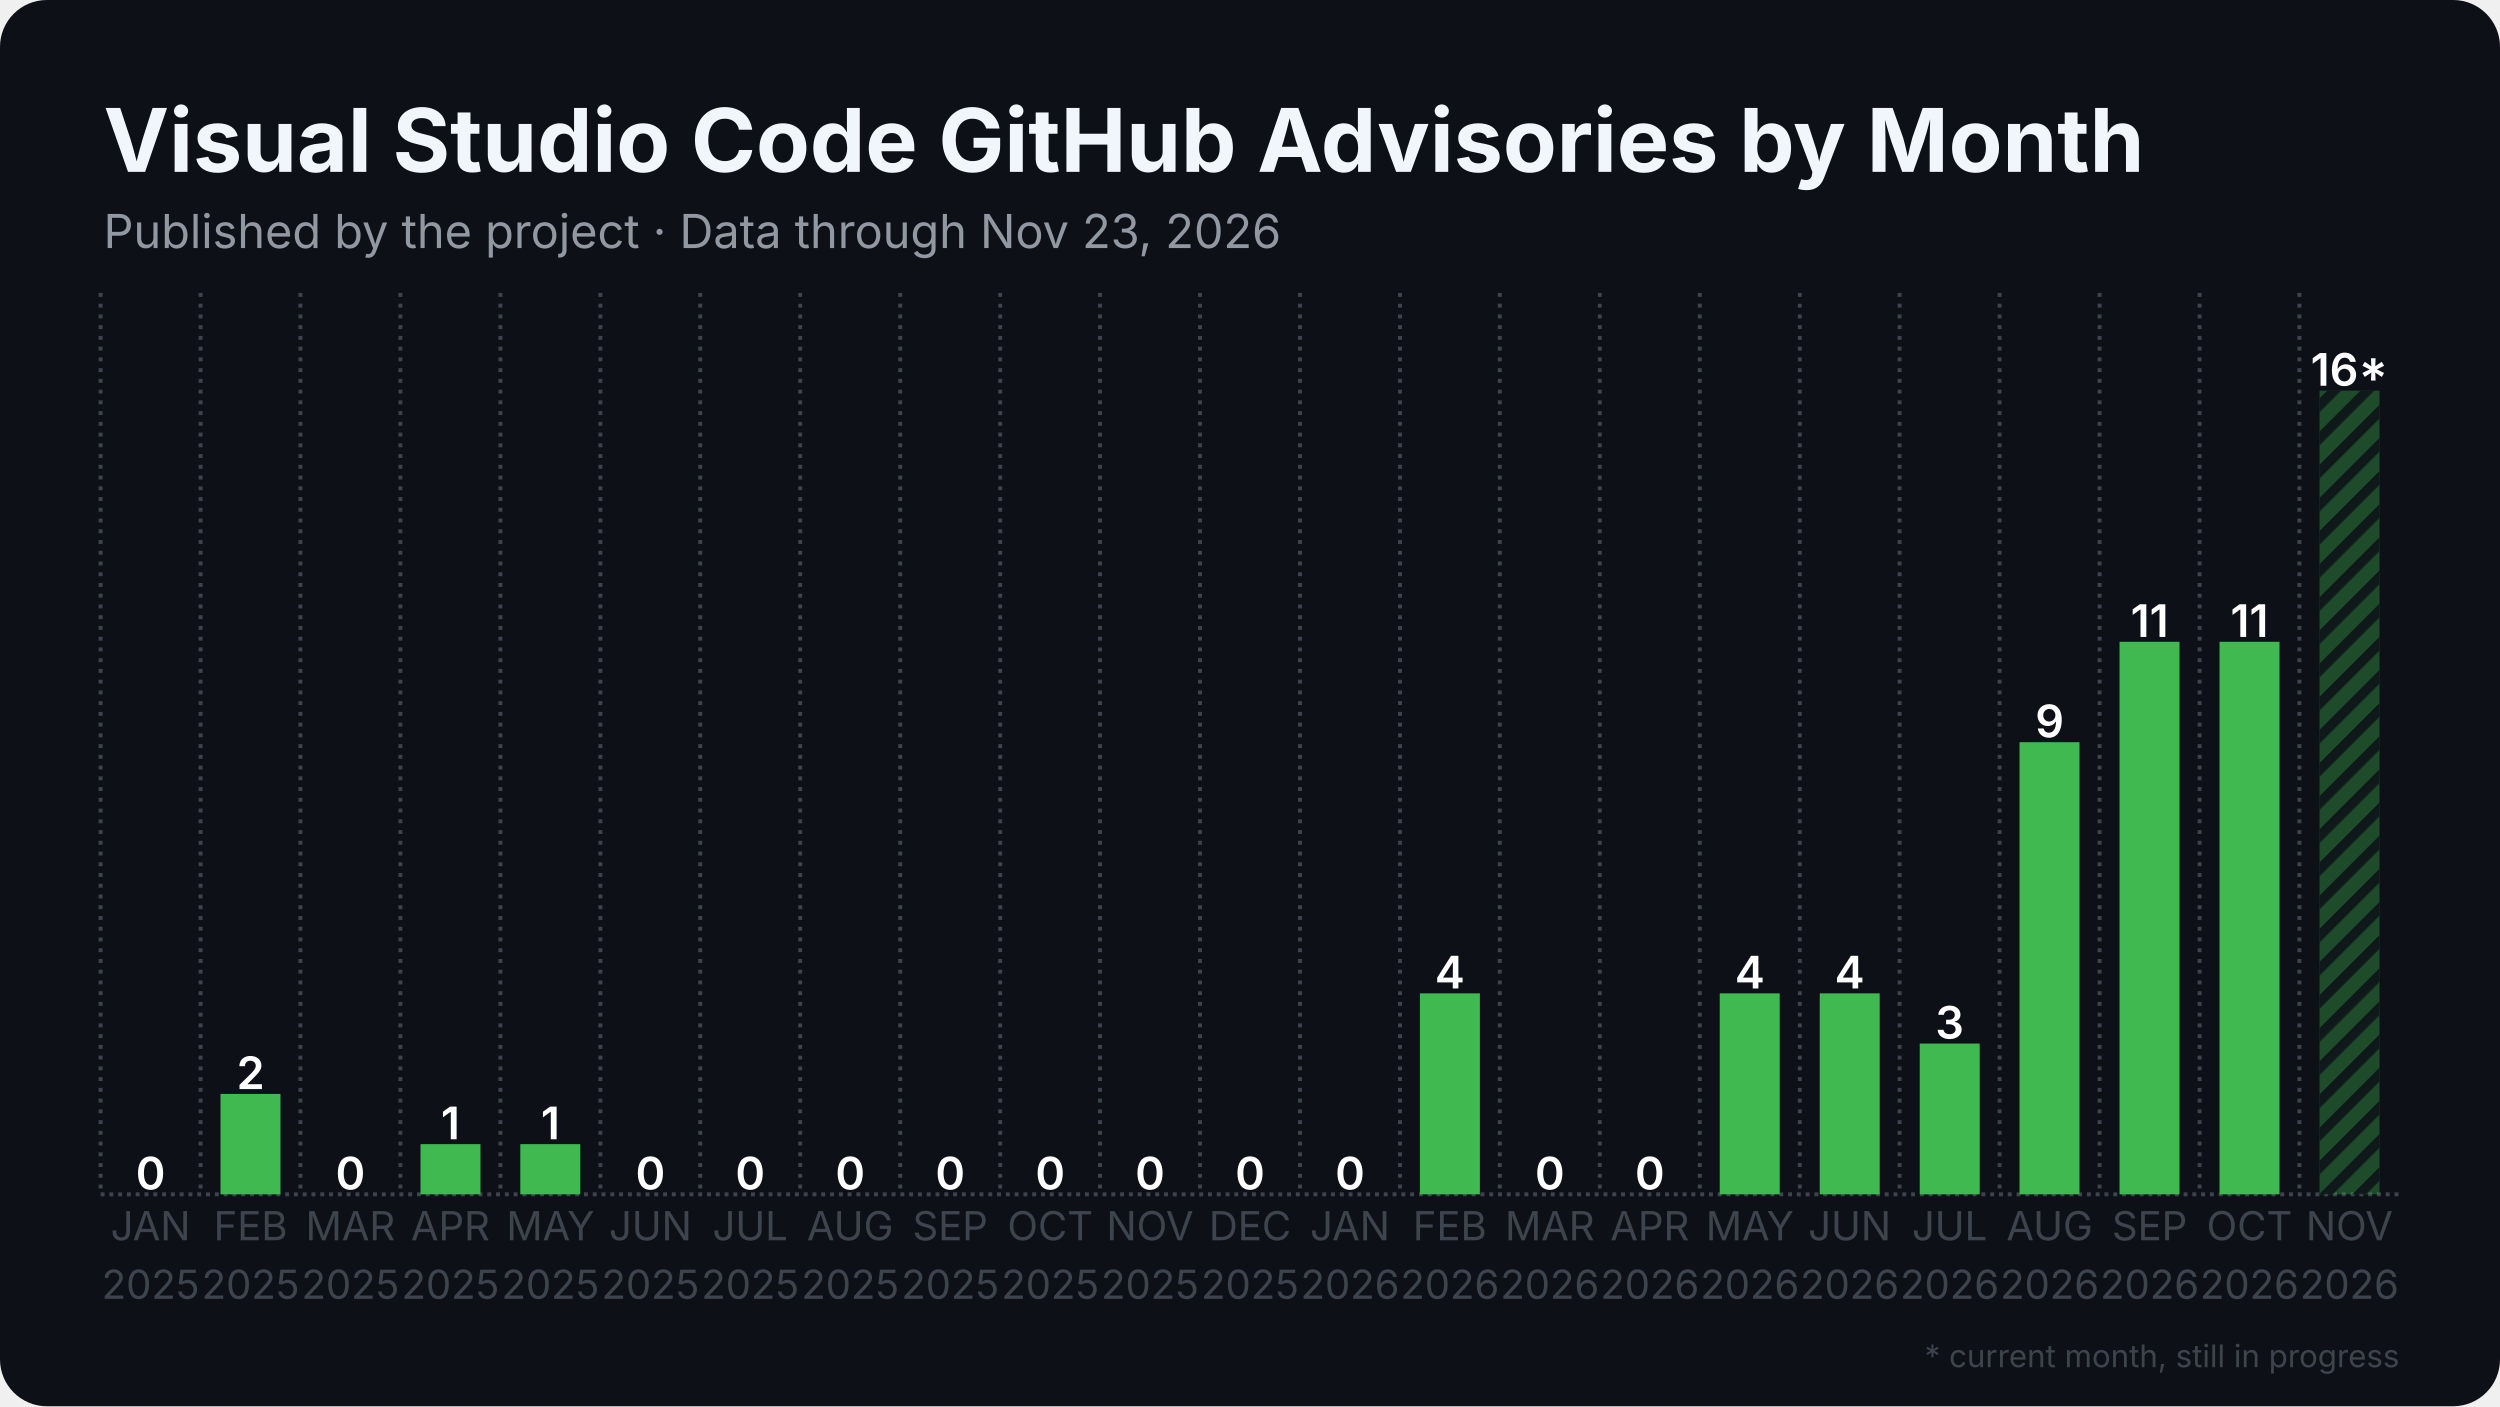
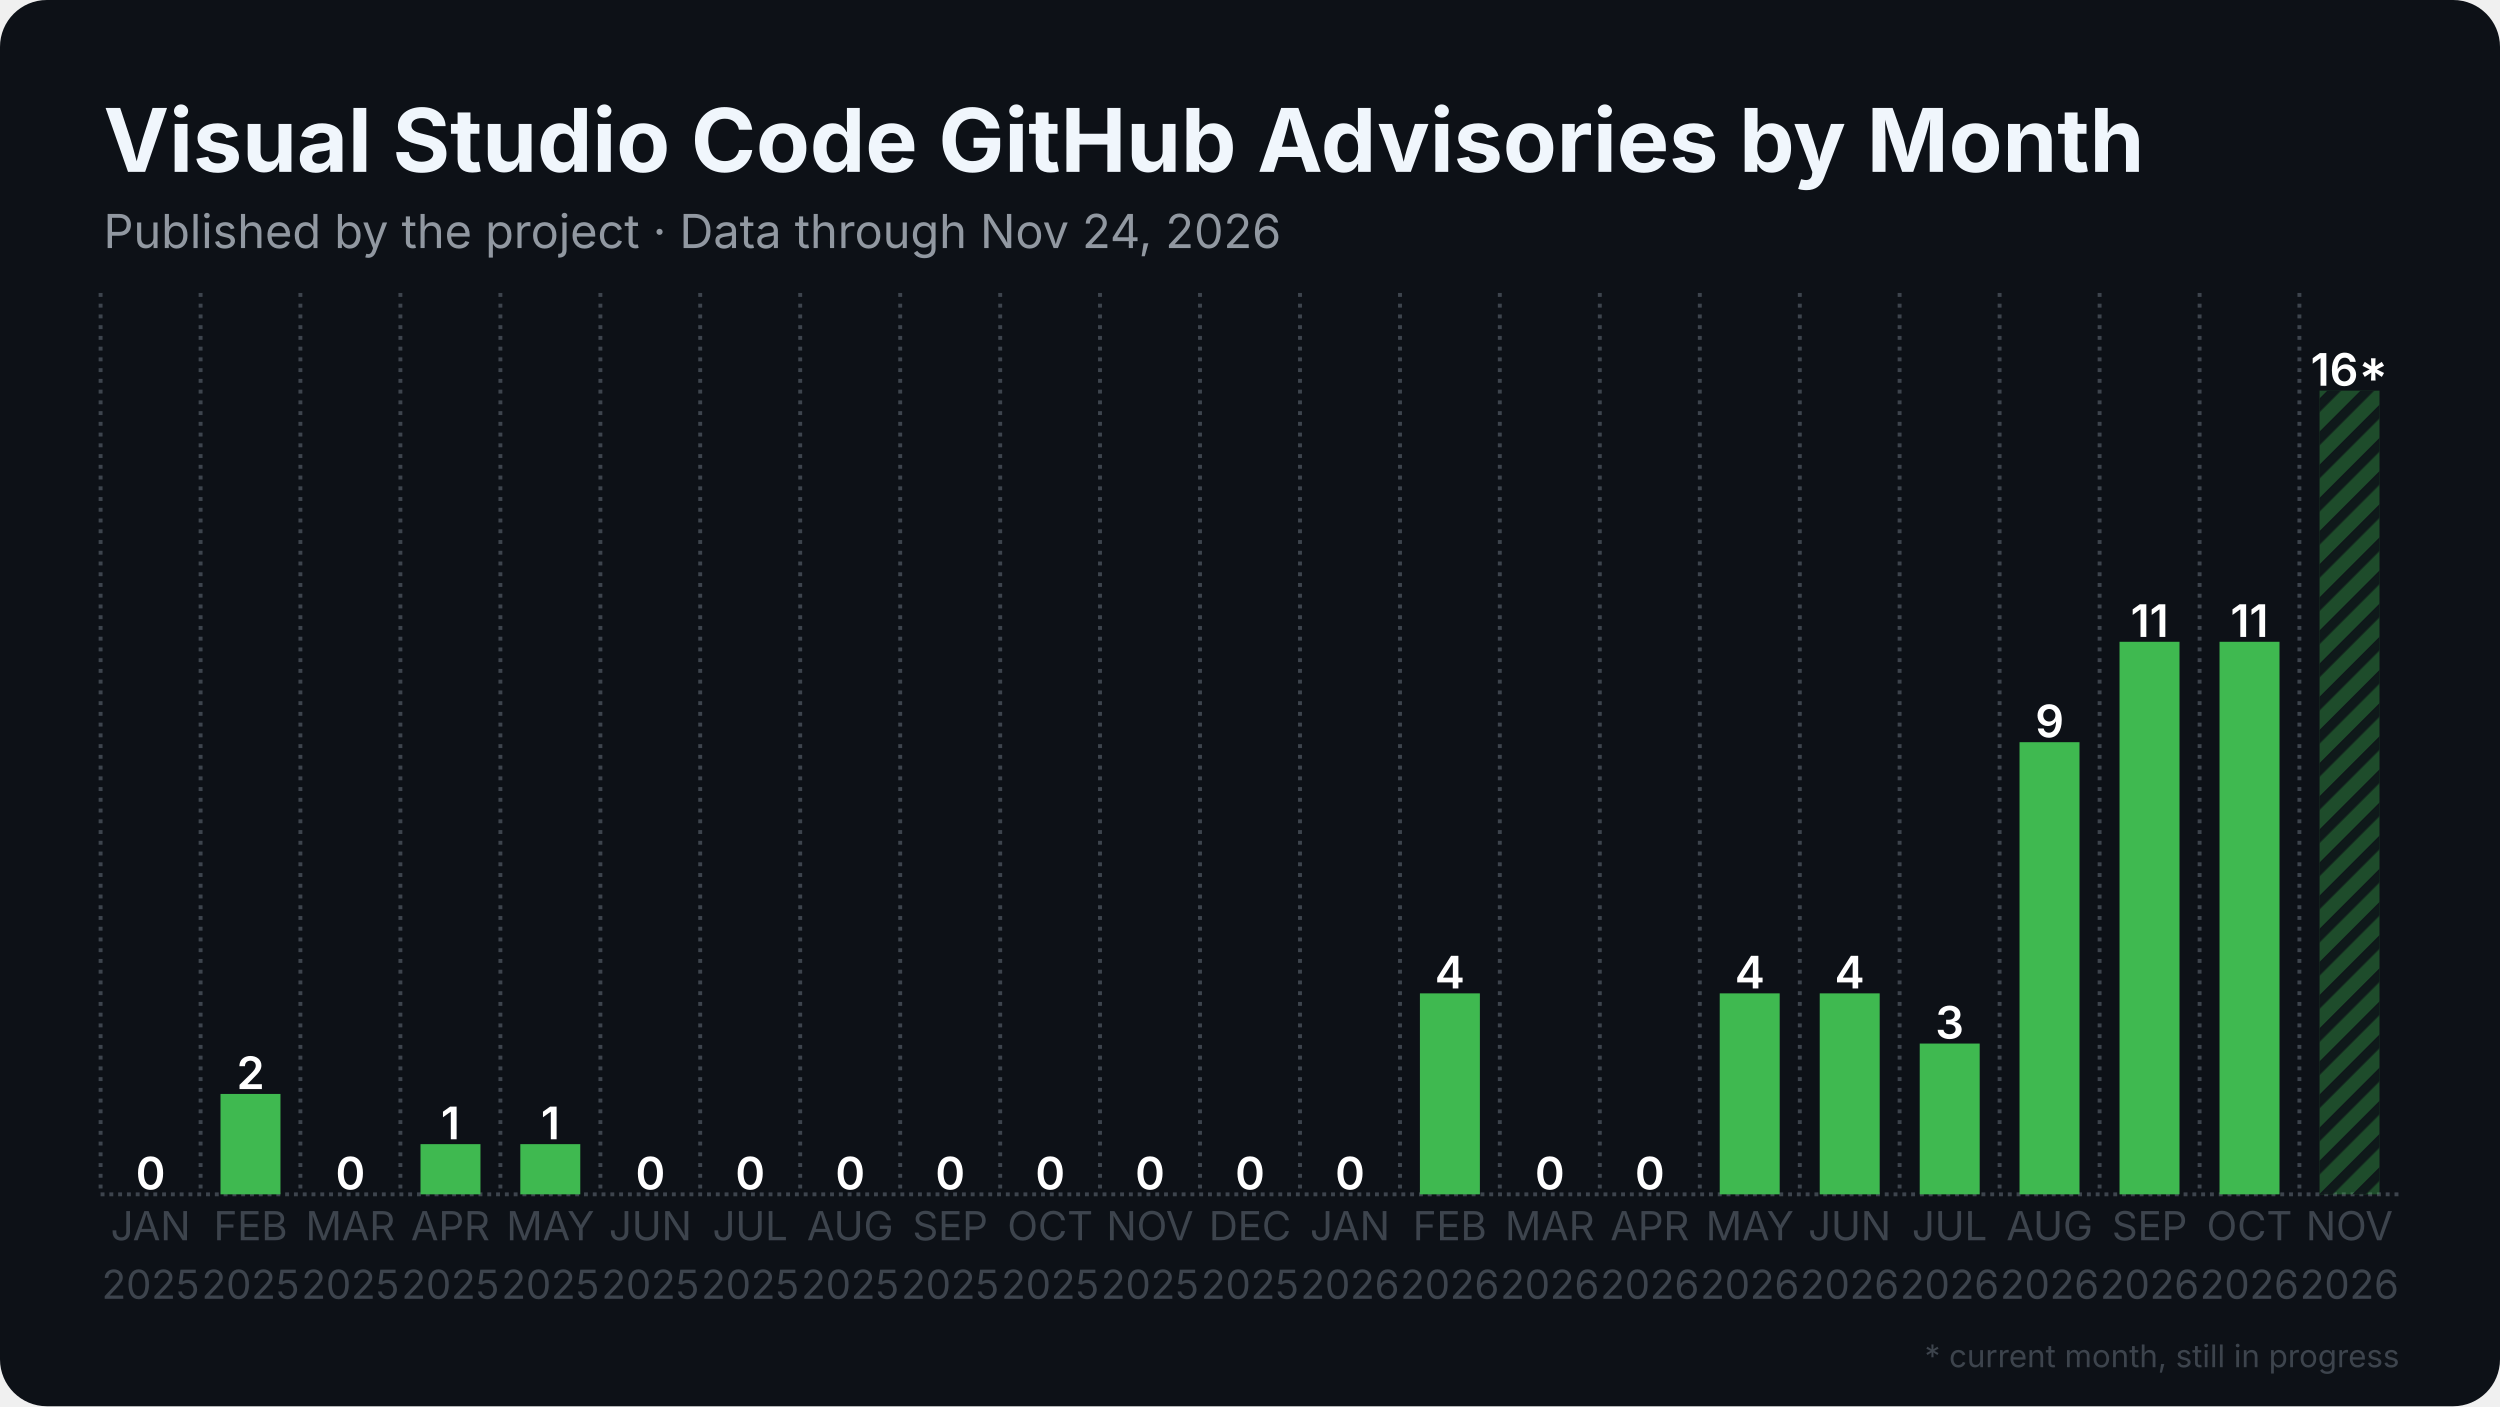
<svg xmlns="http://www.w3.org/2000/svg" width="1280" height="720" viewBox="0 0 1280 720">
  <rect width="1280" height="720" rx="24" fill="#0d1117" />
  <defs>
    <pattern id="stripes" width="12" height="12" patternUnits="userSpaceOnUse" patternTransform="rotate(45)">
      <rect width="12" height="12" fill="none" />
      <rect width="5" height="12" fill="#0d1117" opacity="0.85" />
    </pattern>
  </defs>
  <line x1="51.5" y1="611.5" x2="1228.5" y2="611.5" stroke="#3d444d" stroke-width="2" stroke-dasharray="2 2.5" />
  <line x1="51.5" y1="150.0" x2="51.5" y2="611.5" stroke="#3d444d" stroke-width="2" stroke-dasharray="2 3.5" />
  <line x1="102.7" y1="150.0" x2="102.7" y2="611.5" stroke="#3d444d" stroke-width="2" stroke-dasharray="2 3.5" />
  <line x1="153.8" y1="150.0" x2="153.8" y2="611.5" stroke="#3d444d" stroke-width="2" stroke-dasharray="2 3.5" />
  <line x1="205.0" y1="150.0" x2="205.0" y2="611.5" stroke="#3d444d" stroke-width="2" stroke-dasharray="2 3.5" />
  <line x1="256.2" y1="150.0" x2="256.2" y2="611.5" stroke="#3d444d" stroke-width="2" stroke-dasharray="2 3.5" />
  <line x1="307.4" y1="150.0" x2="307.4" y2="611.5" stroke="#3d444d" stroke-width="2" stroke-dasharray="2 3.5" />
  <line x1="358.5" y1="150.0" x2="358.5" y2="611.5" stroke="#3d444d" stroke-width="2" stroke-dasharray="2 3.5" />
  <line x1="409.7" y1="150.0" x2="409.7" y2="611.5" stroke="#3d444d" stroke-width="2" stroke-dasharray="2 3.5" />
  <line x1="460.9" y1="150.0" x2="460.9" y2="611.5" stroke="#3d444d" stroke-width="2" stroke-dasharray="2 3.5" />
  <line x1="512.1" y1="150.0" x2="512.1" y2="611.5" stroke="#3d444d" stroke-width="2" stroke-dasharray="2 3.5" />
  <line x1="563.2" y1="150.0" x2="563.2" y2="611.5" stroke="#3d444d" stroke-width="2" stroke-dasharray="2 3.5" />
  <line x1="614.4" y1="150.0" x2="614.4" y2="611.5" stroke="#3d444d" stroke-width="2" stroke-dasharray="2 3.5" />
  <line x1="665.6" y1="150.0" x2="665.6" y2="611.5" stroke="#3d444d" stroke-width="2" stroke-dasharray="2 3.5" />
  <line x1="716.8" y1="150.0" x2="716.8" y2="611.5" stroke="#3d444d" stroke-width="2" stroke-dasharray="2 3.5" />
  <line x1="767.9" y1="150.0" x2="767.9" y2="611.5" stroke="#3d444d" stroke-width="2" stroke-dasharray="2 3.5" />
  <line x1="819.1" y1="150.0" x2="819.1" y2="611.5" stroke="#3d444d" stroke-width="2" stroke-dasharray="2 3.5" />
  <line x1="870.3" y1="150.0" x2="870.3" y2="611.5" stroke="#3d444d" stroke-width="2" stroke-dasharray="2 3.5" />
  <line x1="921.5" y1="150.0" x2="921.5" y2="611.5" stroke="#3d444d" stroke-width="2" stroke-dasharray="2 3.5" />
  <line x1="972.6" y1="150.0" x2="972.6" y2="611.5" stroke="#3d444d" stroke-width="2" stroke-dasharray="2 3.5" />
  <line x1="1023.8" y1="150.0" x2="1023.8" y2="611.5" stroke="#3d444d" stroke-width="2" stroke-dasharray="2 3.5" />
  <line x1="1075.0" y1="150.0" x2="1075.0" y2="611.5" stroke="#3d444d" stroke-width="2" stroke-dasharray="2 3.5" />
  <line x1="1126.2" y1="150.0" x2="1126.2" y2="611.5" stroke="#3d444d" stroke-width="2" stroke-dasharray="2 3.5" />
  <line x1="1177.3" y1="150.0" x2="1177.3" y2="611.5" stroke="#3d444d" stroke-width="2" stroke-dasharray="2 3.5" />
  <rect x="61.7" y="611.5" width="30.7" height="0.0" fill="#3fb950" />
  <text x="77.1" y="609.0" text-anchor="middle" font-family="Inter, Segoe UI, Helvetica, Arial, sans-serif" font-size="23.0" font-weight="600" fill="#ffffff">0</text>
  <rect x="112.9" y="560.1" width="30.7" height="51.4" fill="#3fb950" />
  <text x="128.3" y="557.6" text-anchor="middle" font-family="Inter, Segoe UI, Helvetica, Arial, sans-serif" font-size="23.0" font-weight="600" fill="#ffffff">2</text>
  <rect x="164.1" y="611.5" width="30.7" height="0.0" fill="#3fb950" />
  <text x="179.4" y="609.0" text-anchor="middle" font-family="Inter, Segoe UI, Helvetica, Arial, sans-serif" font-size="23.0" font-weight="600" fill="#ffffff">0</text>
  <rect x="215.3" y="585.8" width="30.7" height="25.7" fill="#3fb950" />
  <text x="230.6" y="583.3" text-anchor="middle" font-family="Inter, Segoe UI, Helvetica, Arial, sans-serif" font-size="23.0" font-weight="600" fill="#ffffff">1</text>
  <rect x="266.4" y="585.8" width="30.7" height="25.7" fill="#3fb950" />
  <text x="281.8" y="583.3" text-anchor="middle" font-family="Inter, Segoe UI, Helvetica, Arial, sans-serif" font-size="23.0" font-weight="600" fill="#ffffff">1</text>
  <rect x="317.6" y="611.5" width="30.7" height="0.0" fill="#3fb950" />
  <text x="333.0" y="609.0" text-anchor="middle" font-family="Inter, Segoe UI, Helvetica, Arial, sans-serif" font-size="23.0" font-weight="600" fill="#ffffff">0</text>
  <rect x="368.8" y="611.5" width="30.7" height="0.0" fill="#3fb950" />
  <text x="384.1" y="609.0" text-anchor="middle" font-family="Inter, Segoe UI, Helvetica, Arial, sans-serif" font-size="23.0" font-weight="600" fill="#ffffff">0</text>
  <rect x="420.0" y="611.5" width="30.7" height="0.0" fill="#3fb950" />
  <text x="435.3" y="609.0" text-anchor="middle" font-family="Inter, Segoe UI, Helvetica, Arial, sans-serif" font-size="23.0" font-weight="600" fill="#ffffff">0</text>
  <rect x="471.1" y="611.5" width="30.7" height="0.0" fill="#3fb950" />
  <text x="486.5" y="609.0" text-anchor="middle" font-family="Inter, Segoe UI, Helvetica, Arial, sans-serif" font-size="23.0" font-weight="600" fill="#ffffff">0</text>
  <rect x="522.3" y="611.5" width="30.7" height="0.0" fill="#3fb950" />
  <text x="537.7" y="609.0" text-anchor="middle" font-family="Inter, Segoe UI, Helvetica, Arial, sans-serif" font-size="23.0" font-weight="600" fill="#ffffff">0</text>
  <rect x="573.5" y="611.5" width="30.7" height="0.0" fill="#3fb950" />
  <text x="588.8" y="609.0" text-anchor="middle" font-family="Inter, Segoe UI, Helvetica, Arial, sans-serif" font-size="23.0" font-weight="600" fill="#ffffff">0</text>
  <rect x="624.6" y="611.5" width="30.7" height="0.0" fill="#3fb950" />
  <text x="640.0" y="609.0" text-anchor="middle" font-family="Inter, Segoe UI, Helvetica, Arial, sans-serif" font-size="23.0" font-weight="600" fill="#ffffff">0</text>
  <rect x="675.8" y="611.5" width="30.7" height="0.0" fill="#3fb950" />
  <text x="691.2" y="609.0" text-anchor="middle" font-family="Inter, Segoe UI, Helvetica, Arial, sans-serif" font-size="23.0" font-weight="600" fill="#ffffff">0</text>
  <rect x="727.0" y="508.6" width="30.7" height="102.9" fill="#3fb950" />
  <text x="742.3" y="506.1" text-anchor="middle" font-family="Inter, Segoe UI, Helvetica, Arial, sans-serif" font-size="23.0" font-weight="600" fill="#ffffff">4</text>
  <rect x="778.2" y="611.5" width="30.7" height="0.0" fill="#3fb950" />
  <text x="793.5" y="609.0" text-anchor="middle" font-family="Inter, Segoe UI, Helvetica, Arial, sans-serif" font-size="23.0" font-weight="600" fill="#ffffff">0</text>
  <rect x="829.3" y="611.5" width="30.7" height="0.0" fill="#3fb950" />
  <text x="844.7" y="609.0" text-anchor="middle" font-family="Inter, Segoe UI, Helvetica, Arial, sans-serif" font-size="23.0" font-weight="600" fill="#ffffff">0</text>
  <rect x="880.5" y="508.6" width="30.7" height="102.9" fill="#3fb950" />
  <text x="895.9" y="506.1" text-anchor="middle" font-family="Inter, Segoe UI, Helvetica, Arial, sans-serif" font-size="23.0" font-weight="600" fill="#ffffff">4</text>
  <rect x="931.7" y="508.6" width="30.7" height="102.9" fill="#3fb950" />
  <text x="947.0" y="506.1" text-anchor="middle" font-family="Inter, Segoe UI, Helvetica, Arial, sans-serif" font-size="23.0" font-weight="600" fill="#ffffff">4</text>
  <rect x="982.9" y="534.3" width="30.7" height="77.2" fill="#3fb950" />
  <text x="998.2" y="531.8" text-anchor="middle" font-family="Inter, Segoe UI, Helvetica, Arial, sans-serif" font-size="23.0" font-weight="600" fill="#ffffff">3</text>
  <rect x="1034.0" y="380.0" width="30.7" height="231.5" fill="#3fb950" />
  <text x="1049.4" y="377.5" text-anchor="middle" font-family="Inter, Segoe UI, Helvetica, Arial, sans-serif" font-size="23.0" font-weight="600" fill="#ffffff">9</text>
  <rect x="1085.2" y="328.6" width="30.7" height="282.9" fill="#3fb950" />
  <text x="1100.6" y="326.1" text-anchor="middle" font-family="Inter, Segoe UI, Helvetica, Arial, sans-serif" font-size="23.0" font-weight="600" fill="#ffffff">11</text>
  <rect x="1136.4" y="328.6" width="30.7" height="282.9" fill="#3fb950" />
  <text x="1151.7" y="326.1" text-anchor="middle" font-family="Inter, Segoe UI, Helvetica, Arial, sans-serif" font-size="23.0" font-weight="600" fill="#ffffff">11</text>
  <rect x="1187.6" y="200.0" width="30.7" height="411.5" fill="#3fb950" opacity="0.35" />
  <rect x="1187.6" y="200.0" width="30.7" height="411.5" fill="url(#stripes)" />
  <text x="1202.9" y="197.5" text-anchor="middle" font-family="Inter, Segoe UI, Helvetica, Arial, sans-serif" font-size="23.0" font-weight="600" fill="#ffffff">16*</text>
  <text x="77.1" y="635" text-anchor="middle" font-family="Inter, Segoe UI, Helvetica, Arial, sans-serif" font-size="20.5" fill="#3d444d">JAN</text>
  <text x="77.1" y="665" text-anchor="middle" font-family="Inter, Segoe UI, Helvetica, Arial, sans-serif" font-size="20.5" fill="#3d444d">2025</text>
  <text x="128.3" y="635" text-anchor="middle" font-family="Inter, Segoe UI, Helvetica, Arial, sans-serif" font-size="20.5" fill="#3d444d">FEB</text>
  <text x="128.3" y="665" text-anchor="middle" font-family="Inter, Segoe UI, Helvetica, Arial, sans-serif" font-size="20.5" fill="#3d444d">2025</text>
  <text x="179.4" y="635" text-anchor="middle" font-family="Inter, Segoe UI, Helvetica, Arial, sans-serif" font-size="20.5" fill="#3d444d">MAR</text>
  <text x="179.4" y="665" text-anchor="middle" font-family="Inter, Segoe UI, Helvetica, Arial, sans-serif" font-size="20.5" fill="#3d444d">2025</text>
  <text x="230.6" y="635" text-anchor="middle" font-family="Inter, Segoe UI, Helvetica, Arial, sans-serif" font-size="20.5" fill="#3d444d">APR</text>
  <text x="230.6" y="665" text-anchor="middle" font-family="Inter, Segoe UI, Helvetica, Arial, sans-serif" font-size="20.5" fill="#3d444d">2025</text>
  <text x="281.8" y="635" text-anchor="middle" font-family="Inter, Segoe UI, Helvetica, Arial, sans-serif" font-size="20.5" fill="#3d444d">MAY</text>
  <text x="281.8" y="665" text-anchor="middle" font-family="Inter, Segoe UI, Helvetica, Arial, sans-serif" font-size="20.5" fill="#3d444d">2025</text>
  <text x="333.0" y="635" text-anchor="middle" font-family="Inter, Segoe UI, Helvetica, Arial, sans-serif" font-size="20.5" fill="#3d444d">JUN</text>
  <text x="333.0" y="665" text-anchor="middle" font-family="Inter, Segoe UI, Helvetica, Arial, sans-serif" font-size="20.5" fill="#3d444d">2025</text>
  <text x="384.1" y="635" text-anchor="middle" font-family="Inter, Segoe UI, Helvetica, Arial, sans-serif" font-size="20.5" fill="#3d444d">JUL</text>
  <text x="384.1" y="665" text-anchor="middle" font-family="Inter, Segoe UI, Helvetica, Arial, sans-serif" font-size="20.5" fill="#3d444d">2025</text>
  <text x="435.3" y="635" text-anchor="middle" font-family="Inter, Segoe UI, Helvetica, Arial, sans-serif" font-size="20.5" fill="#3d444d">AUG</text>
  <text x="435.3" y="665" text-anchor="middle" font-family="Inter, Segoe UI, Helvetica, Arial, sans-serif" font-size="20.5" fill="#3d444d">2025</text>
  <text x="486.5" y="635" text-anchor="middle" font-family="Inter, Segoe UI, Helvetica, Arial, sans-serif" font-size="20.5" fill="#3d444d">SEP</text>
  <text x="486.5" y="665" text-anchor="middle" font-family="Inter, Segoe UI, Helvetica, Arial, sans-serif" font-size="20.5" fill="#3d444d">2025</text>
  <text x="537.7" y="635" text-anchor="middle" font-family="Inter, Segoe UI, Helvetica, Arial, sans-serif" font-size="20.5" fill="#3d444d">OCT</text>
  <text x="537.7" y="665" text-anchor="middle" font-family="Inter, Segoe UI, Helvetica, Arial, sans-serif" font-size="20.5" fill="#3d444d">2025</text>
  <text x="588.8" y="635" text-anchor="middle" font-family="Inter, Segoe UI, Helvetica, Arial, sans-serif" font-size="20.5" fill="#3d444d">NOV</text>
  <text x="588.8" y="665" text-anchor="middle" font-family="Inter, Segoe UI, Helvetica, Arial, sans-serif" font-size="20.5" fill="#3d444d">2025</text>
  <text x="640.0" y="635" text-anchor="middle" font-family="Inter, Segoe UI, Helvetica, Arial, sans-serif" font-size="20.5" fill="#3d444d">DEC</text>
  <text x="640.0" y="665" text-anchor="middle" font-family="Inter, Segoe UI, Helvetica, Arial, sans-serif" font-size="20.5" fill="#3d444d">2025</text>
  <text x="691.2" y="635" text-anchor="middle" font-family="Inter, Segoe UI, Helvetica, Arial, sans-serif" font-size="20.5" fill="#3d444d">JAN</text>
  <text x="691.2" y="665" text-anchor="middle" font-family="Inter, Segoe UI, Helvetica, Arial, sans-serif" font-size="20.5" fill="#3d444d">2026</text>
  <text x="742.3" y="635" text-anchor="middle" font-family="Inter, Segoe UI, Helvetica, Arial, sans-serif" font-size="20.5" fill="#3d444d">FEB</text>
  <text x="742.3" y="665" text-anchor="middle" font-family="Inter, Segoe UI, Helvetica, Arial, sans-serif" font-size="20.5" fill="#3d444d">2026</text>
  <text x="793.5" y="635" text-anchor="middle" font-family="Inter, Segoe UI, Helvetica, Arial, sans-serif" font-size="20.5" fill="#3d444d">MAR</text>
  <text x="793.5" y="665" text-anchor="middle" font-family="Inter, Segoe UI, Helvetica, Arial, sans-serif" font-size="20.5" fill="#3d444d">2026</text>
  <text x="844.7" y="635" text-anchor="middle" font-family="Inter, Segoe UI, Helvetica, Arial, sans-serif" font-size="20.5" fill="#3d444d">APR</text>
  <text x="844.7" y="665" text-anchor="middle" font-family="Inter, Segoe UI, Helvetica, Arial, sans-serif" font-size="20.5" fill="#3d444d">2026</text>
  <text x="895.9" y="635" text-anchor="middle" font-family="Inter, Segoe UI, Helvetica, Arial, sans-serif" font-size="20.5" fill="#3d444d">MAY</text>
  <text x="895.9" y="665" text-anchor="middle" font-family="Inter, Segoe UI, Helvetica, Arial, sans-serif" font-size="20.5" fill="#3d444d">2026</text>
  <text x="947.0" y="635" text-anchor="middle" font-family="Inter, Segoe UI, Helvetica, Arial, sans-serif" font-size="20.5" fill="#3d444d">JUN</text>
  <text x="947.0" y="665" text-anchor="middle" font-family="Inter, Segoe UI, Helvetica, Arial, sans-serif" font-size="20.5" fill="#3d444d">2026</text>
  <text x="998.2" y="635" text-anchor="middle" font-family="Inter, Segoe UI, Helvetica, Arial, sans-serif" font-size="20.5" fill="#3d444d">JUL</text>
  <text x="998.2" y="665" text-anchor="middle" font-family="Inter, Segoe UI, Helvetica, Arial, sans-serif" font-size="20.5" fill="#3d444d">2026</text>
  <text x="1049.4" y="635" text-anchor="middle" font-family="Inter, Segoe UI, Helvetica, Arial, sans-serif" font-size="20.5" fill="#3d444d">AUG</text>
  <text x="1049.4" y="665" text-anchor="middle" font-family="Inter, Segoe UI, Helvetica, Arial, sans-serif" font-size="20.5" fill="#3d444d">2026</text>
  <text x="1100.6" y="635" text-anchor="middle" font-family="Inter, Segoe UI, Helvetica, Arial, sans-serif" font-size="20.5" fill="#3d444d">SEP</text>
  <text x="1100.6" y="665" text-anchor="middle" font-family="Inter, Segoe UI, Helvetica, Arial, sans-serif" font-size="20.5" fill="#3d444d">2026</text>
  <text x="1151.7" y="635" text-anchor="middle" font-family="Inter, Segoe UI, Helvetica, Arial, sans-serif" font-size="20.5" fill="#3d444d">OCT</text>
  <text x="1151.7" y="665" text-anchor="middle" font-family="Inter, Segoe UI, Helvetica, Arial, sans-serif" font-size="20.5" fill="#3d444d">2026</text>
  <text x="1202.9" y="635" text-anchor="middle" font-family="Inter, Segoe UI, Helvetica, Arial, sans-serif" font-size="20.5" fill="#3d444d">NOV</text>
  <text x="1202.9" y="665" text-anchor="middle" font-family="Inter, Segoe UI, Helvetica, Arial, sans-serif" font-size="20.5" fill="#3d444d">2026</text>
  <text x="53.0" y="88.0" font-family="Inter, Segoe UI, Helvetica, Arial, sans-serif" font-size="45" font-weight="700" fill="#f0f6fc">Visual Studio Code GitHub Advisories by Month</text>
-   <text x="53.0" y="127.0" font-family="Inter, Segoe UI, Helvetica, Arial, sans-serif" font-size="24" fill="#9198a1">Published by the project · Data through Nov 23, 2026</text>
+   <text x="53.0" y="127.0" font-family="Inter, Segoe UI, Helvetica, Arial, sans-serif" font-size="24" fill="#9198a1">Published by the project · Data through Nov 24, 2026</text>
  <text x="1228.5" y="700" text-anchor="end" font-family="Inter, Segoe UI, Helvetica, Arial, sans-serif" font-size="16" fill="#3d444d">* current month, still in progress</text>
</svg>
